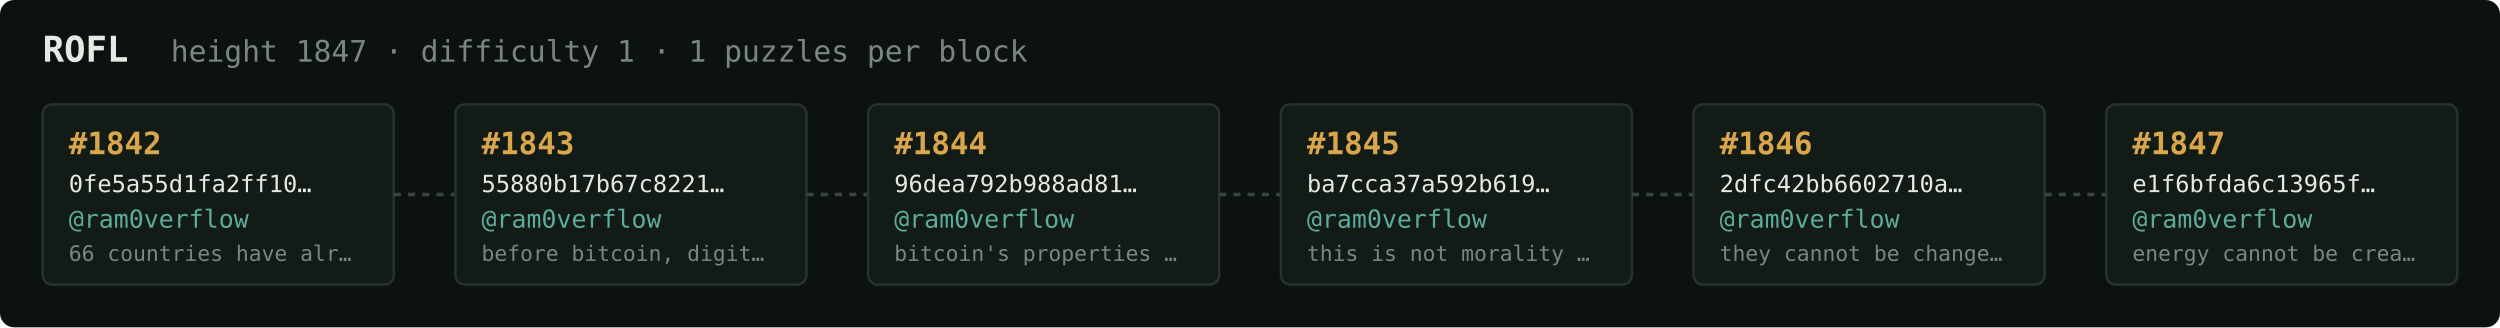
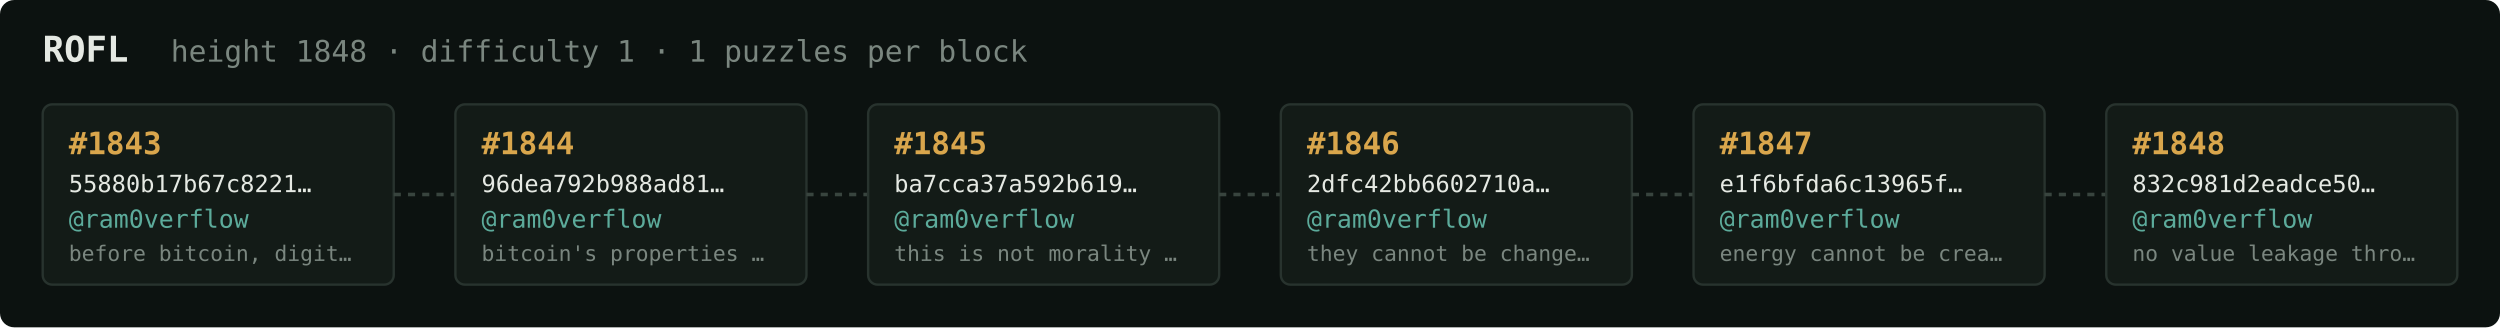
<svg xmlns="http://www.w3.org/2000/svg" width="1054" height="138" viewBox="0 0 1054 138" font-family="ui-monospace,SFMono-Regular,Menlo,monospace">
  <rect fill="#0c1210" width="1054" height="138" rx="6" />
  <text x="18" y="26" fill="#e5e9e3" font-size="15" font-weight="700">ROFL</text>
-   <text x="72" y="26" fill="#7a867f" font-size="12.5">height 1847 · difficulty 1 · 1 puzzles per block</text>
+   <text x="72" y="26" fill="#7a867f" font-size="12.5">height 1848 · difficulty 1 · 1 puzzles per block</text>
  <rect x="18" y="44" width="148" height="76" rx="4" fill="#131b17" stroke="#28332e" stroke-width="1" />
-   <text x="29" y="65" fill="#d9a64c" font-size="13" font-weight="700">#1842</text>
-   <text x="29" y="81" fill="#e5e9e3" font-size="10">0fe5a55d1fa2ff10…</text>
+   <text x="29" y="65" fill="#d9a64c" font-size="13" font-weight="700">#1843</text>
+   <text x="29" y="81" fill="#e5e9e3" font-size="10">55880b17b67c8221…</text>
  <text x="29" y="96" fill="#5cab9b" font-size="10.5">@ram0verflow</text>
-   <text x="29" y="110" fill="#7a867f" font-size="9">66 countries have alr…</text>
+   <text x="29" y="110" fill="#7a867f" font-size="9">before bitcoin, digit…</text>
  <line x1="166" y1="82.0" x2="192" y2="82.0" stroke="#38443e" stroke-width="1.5" stroke-dasharray="3 3" />
  <rect x="192" y="44" width="148" height="76" rx="4" fill="#131b17" stroke="#28332e" stroke-width="1" />
-   <text x="203" y="65" fill="#d9a64c" font-size="13" font-weight="700">#1843</text>
-   <text x="203" y="81" fill="#e5e9e3" font-size="10">55880b17b67c8221…</text>
+   <text x="203" y="65" fill="#d9a64c" font-size="13" font-weight="700">#1844</text>
+   <text x="203" y="81" fill="#e5e9e3" font-size="10">96dea792b988ad81…</text>
  <text x="203" y="96" fill="#5cab9b" font-size="10.5">@ram0verflow</text>
-   <text x="203" y="110" fill="#7a867f" font-size="9">before bitcoin, digit…</text>
+   <text x="203" y="110" fill="#7a867f" font-size="9">bitcoin's properties …</text>
  <line x1="340" y1="82.0" x2="366" y2="82.0" stroke="#38443e" stroke-width="1.5" stroke-dasharray="3 3" />
  <rect x="366" y="44" width="148" height="76" rx="4" fill="#131b17" stroke="#28332e" stroke-width="1" />
-   <text x="377" y="65" fill="#d9a64c" font-size="13" font-weight="700">#1844</text>
-   <text x="377" y="81" fill="#e5e9e3" font-size="10">96dea792b988ad81…</text>
+   <text x="377" y="65" fill="#d9a64c" font-size="13" font-weight="700">#1845</text>
+   <text x="377" y="81" fill="#e5e9e3" font-size="10">ba7cca37a592b619…</text>
  <text x="377" y="96" fill="#5cab9b" font-size="10.5">@ram0verflow</text>
-   <text x="377" y="110" fill="#7a867f" font-size="9">bitcoin's properties …</text>
+   <text x="377" y="110" fill="#7a867f" font-size="9">this is not morality …</text>
  <line x1="514" y1="82.0" x2="540" y2="82.0" stroke="#38443e" stroke-width="1.5" stroke-dasharray="3 3" />
  <rect x="540" y="44" width="148" height="76" rx="4" fill="#131b17" stroke="#28332e" stroke-width="1" />
-   <text x="551" y="65" fill="#d9a64c" font-size="13" font-weight="700">#1845</text>
-   <text x="551" y="81" fill="#e5e9e3" font-size="10">ba7cca37a592b619…</text>
+   <text x="551" y="65" fill="#d9a64c" font-size="13" font-weight="700">#1846</text>
+   <text x="551" y="81" fill="#e5e9e3" font-size="10">2dfc42bb6602710a…</text>
  <text x="551" y="96" fill="#5cab9b" font-size="10.5">@ram0verflow</text>
-   <text x="551" y="110" fill="#7a867f" font-size="9">this is not morality …</text>
+   <text x="551" y="110" fill="#7a867f" font-size="9">they cannot be change…</text>
  <line x1="688" y1="82.0" x2="714" y2="82.0" stroke="#38443e" stroke-width="1.5" stroke-dasharray="3 3" />
  <rect x="714" y="44" width="148" height="76" rx="4" fill="#131b17" stroke="#28332e" stroke-width="1" />
-   <text x="725" y="65" fill="#d9a64c" font-size="13" font-weight="700">#1846</text>
-   <text x="725" y="81" fill="#e5e9e3" font-size="10">2dfc42bb6602710a…</text>
+   <text x="725" y="65" fill="#d9a64c" font-size="13" font-weight="700">#1847</text>
+   <text x="725" y="81" fill="#e5e9e3" font-size="10">e1f6bfda6c13965f…</text>
  <text x="725" y="96" fill="#5cab9b" font-size="10.5">@ram0verflow</text>
-   <text x="725" y="110" fill="#7a867f" font-size="9">they cannot be change…</text>
+   <text x="725" y="110" fill="#7a867f" font-size="9">energy cannot be crea…</text>
  <line x1="862" y1="82.0" x2="888" y2="82.0" stroke="#38443e" stroke-width="1.5" stroke-dasharray="3 3" />
  <rect x="888" y="44" width="148" height="76" rx="4" fill="#131b17" stroke="#28332e" stroke-width="1" />
-   <text x="899" y="65" fill="#d9a64c" font-size="13" font-weight="700">#1847</text>
-   <text x="899" y="81" fill="#e5e9e3" font-size="10">e1f6bfda6c13965f…</text>
+   <text x="899" y="65" fill="#d9a64c" font-size="13" font-weight="700">#1848</text>
+   <text x="899" y="81" fill="#e5e9e3" font-size="10">832c981d2eadce50…</text>
  <text x="899" y="96" fill="#5cab9b" font-size="10.5">@ram0verflow</text>
-   <text x="899" y="110" fill="#7a867f" font-size="9">energy cannot be crea…</text>
+   <text x="899" y="110" fill="#7a867f" font-size="9">no value leakage thro…</text>
</svg>
